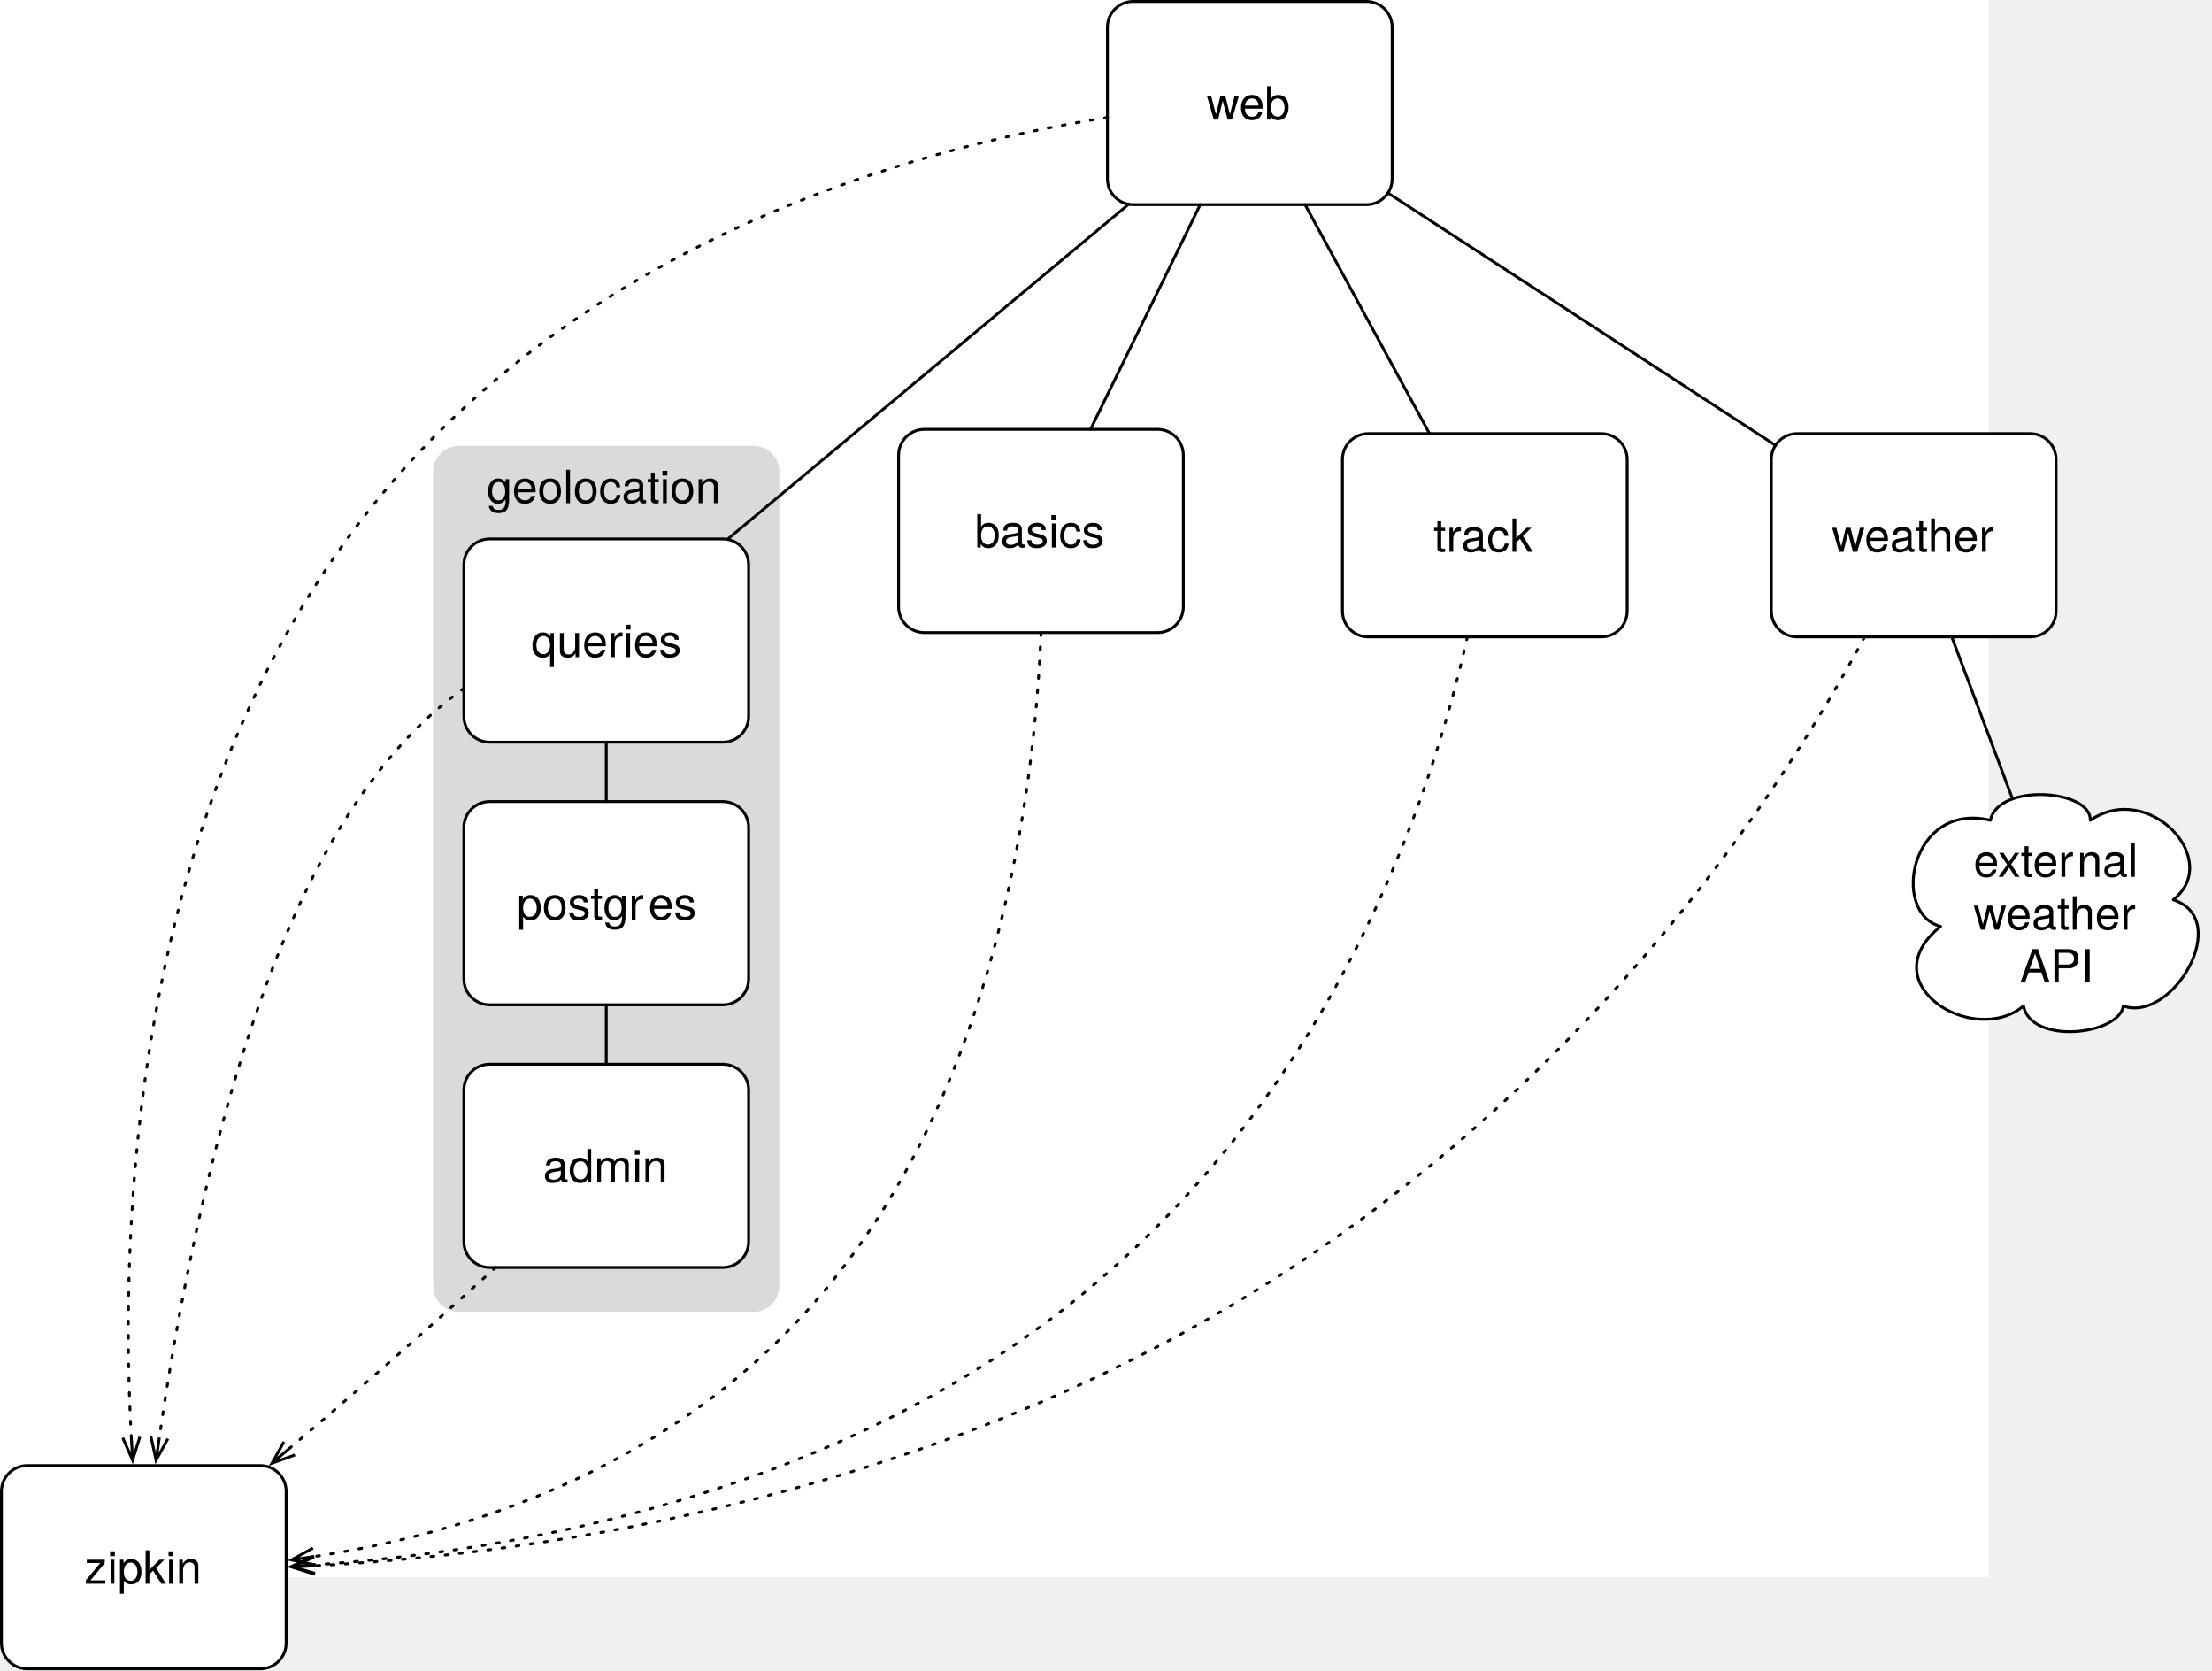
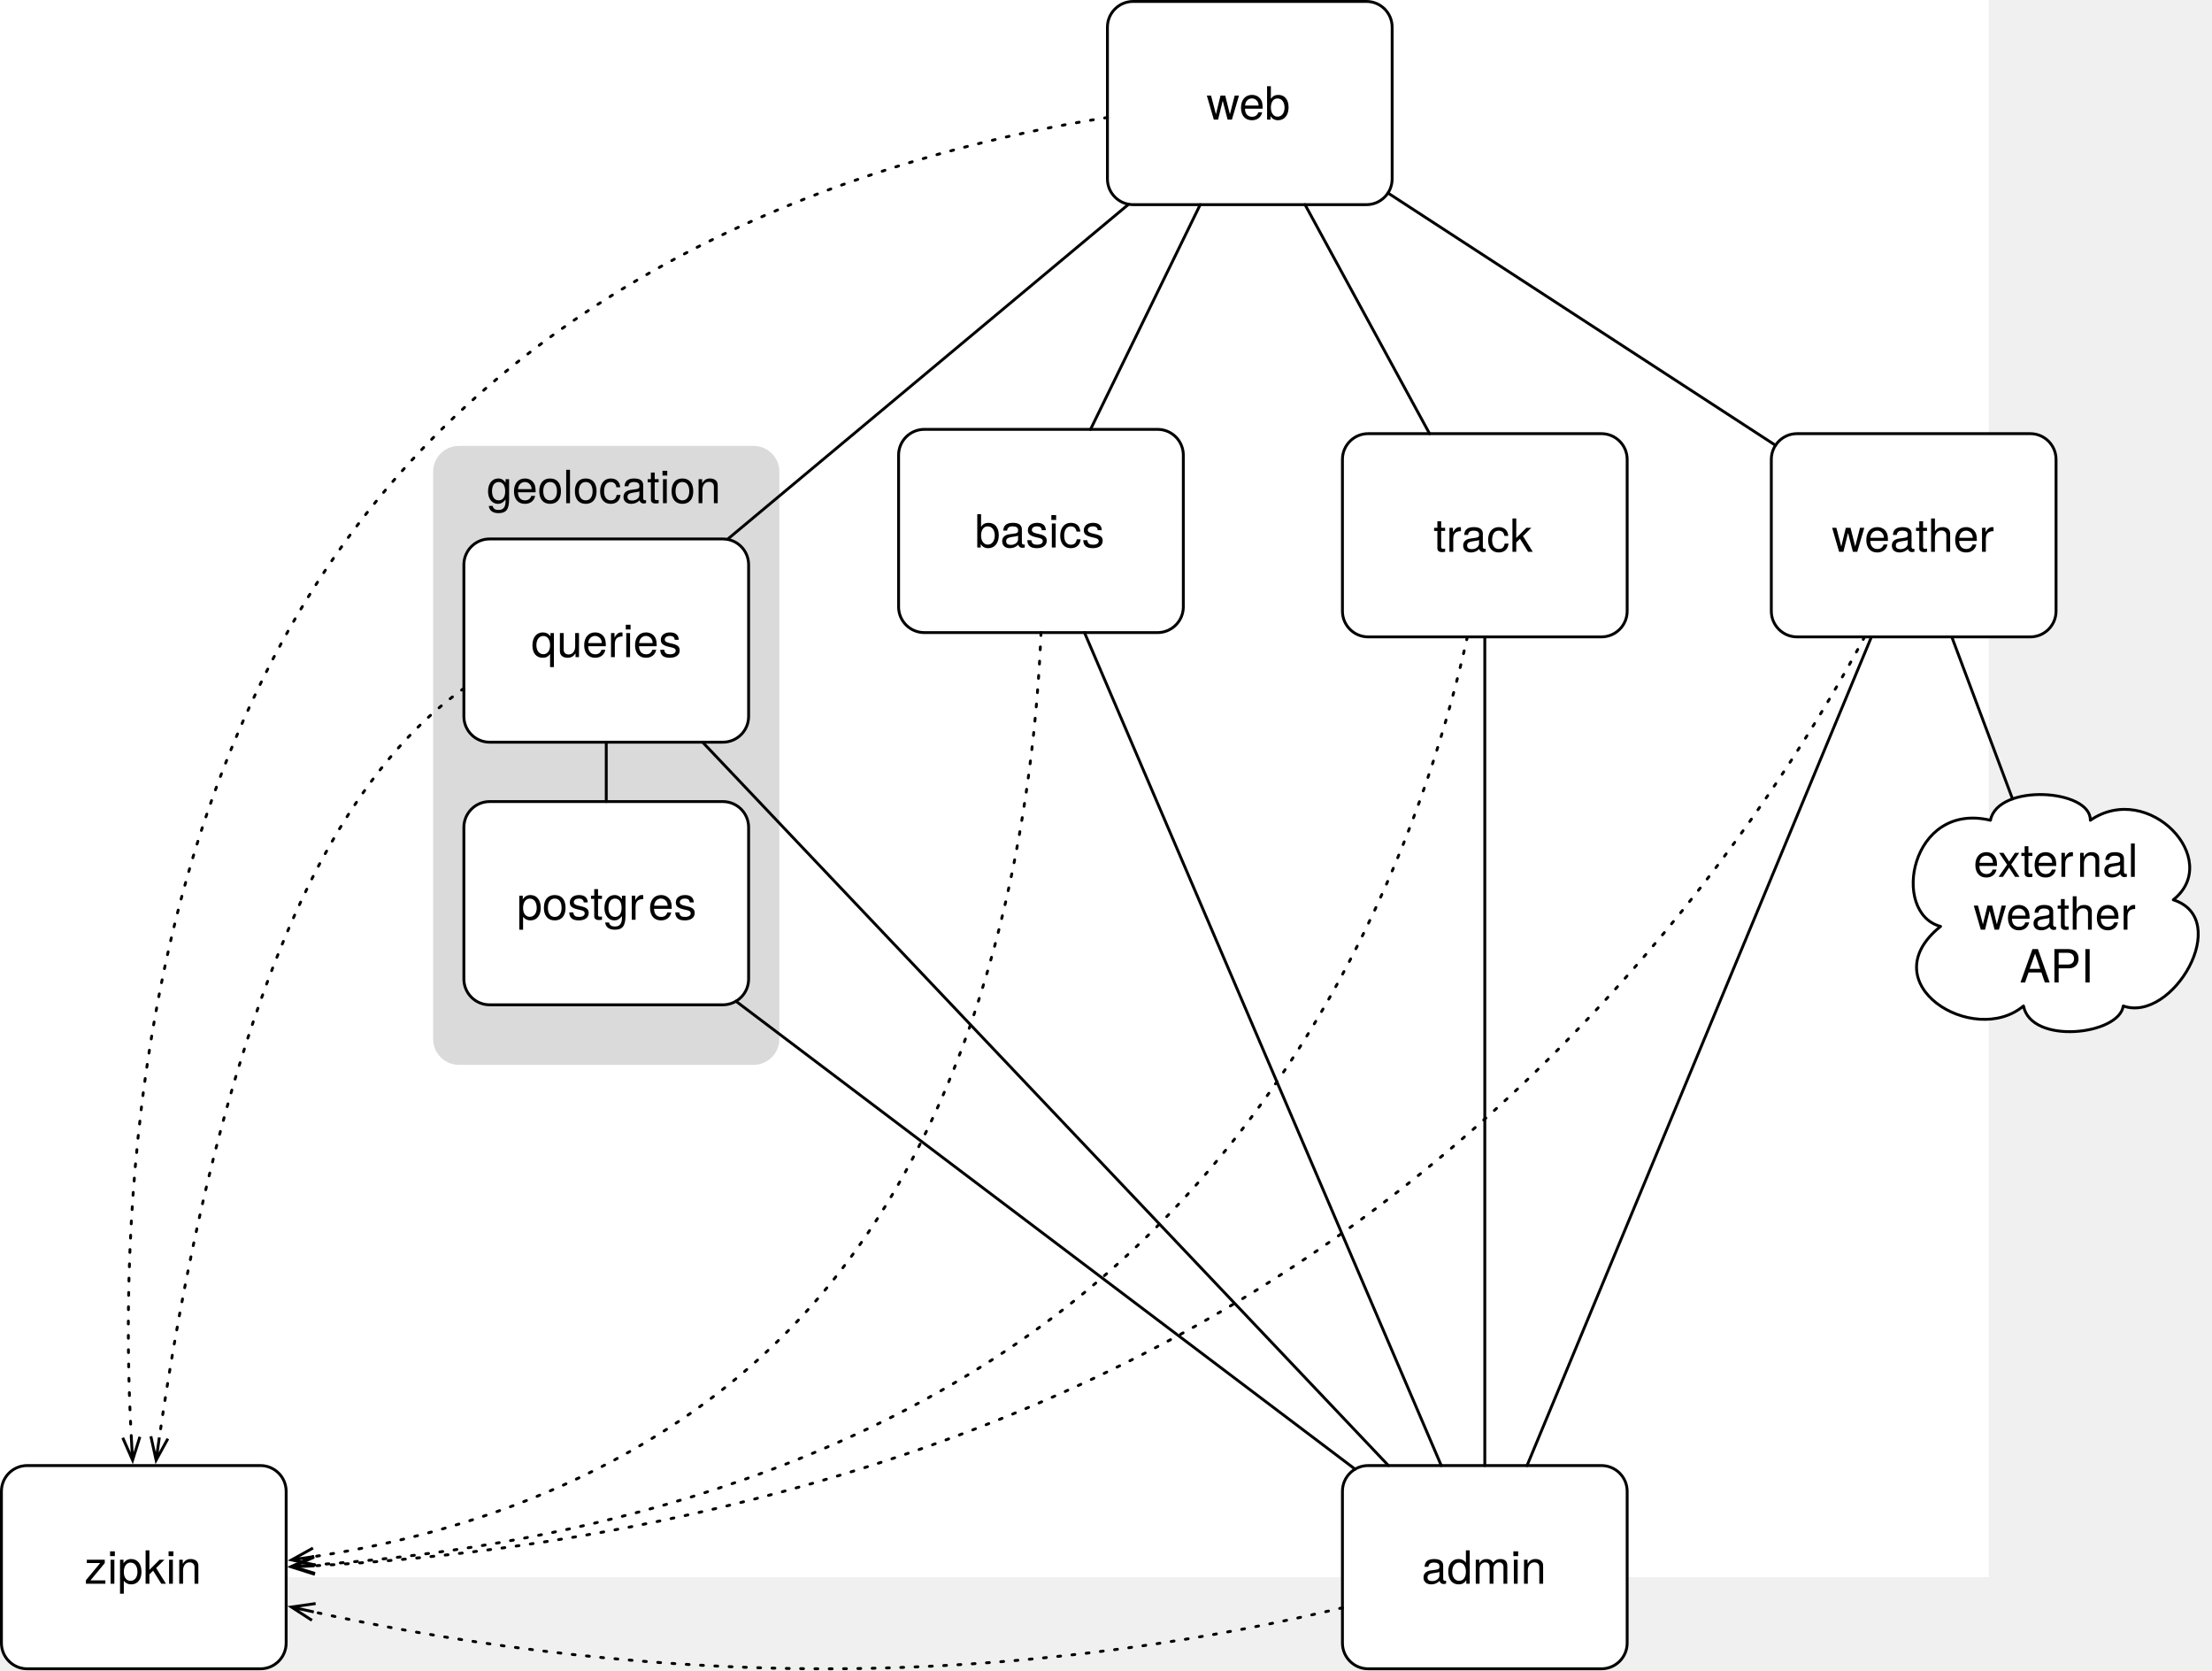
<svg xmlns="http://www.w3.org/2000/svg" version="1.1" viewBox="78 32.5 773 583.5" width="773pt" height="583.5pt">
  <defs>
    <font-face font-family="Helvetica Neue" font-size="16" panose-1="2 0 5 3 0 0 0 2 0 4" units-per-em="1000" underline-position="-100" underline-thickness="50" slope="0" x-height="517" cap-height="714" ascent="951.996" descent="-212.997" font-weight="500">
      <font-face-src>
        <font-face-name name="HelveticaNeue" />
      </font-face-src>
    </font-face>
    <marker orient="auto" overflow="visible" markerUnits="strokeWidth" id="StickArrow_Marker" viewBox="-1 -4 10 8" markerWidth="10" markerHeight="8" color="black">
      <g>
        <path d="M 8 0 L 0 0 M 0 -3 L 8 0 L 0 3" fill="none" stroke="currentColor" stroke-width="1" />
      </g>
    </marker>
  </defs>
  <g stroke="none" stroke-opacity="1" stroke-dasharray="none" fill="none" fill-opacity="1">
    <rect fill="white" width="773" height="583.5" />
    <g>
-       <path d="M 238.358 188.285 L 341.358 188.285 C 346.329 188.285 350.358 192.314 350.358 197.285 L 350.358 481.785 C 350.358 486.755 346.329 490.785 341.358 490.785 L 238.358 490.785 C 233.388 490.785 229.358 486.755 229.358 481.785 L 229.358 197.285 C 229.358 192.314 233.388 188.285 238.358 188.285 Z" fill="#dadada" />
+       <path d="M 238.358 188.285 L 341.358 188.285 C 346.329 188.285 350.358 192.314 350.358 197.285 L 350.358 395.5 C 350.358 400.471 346.329 404.5 341.358 404.5 L 238.358 404.5 C 233.388 404.5 229.358 400.471 229.358 395.5 L 229.358 197.285 C 229.358 192.314 233.388 188.285 238.358 188.285 Z" fill="#dadada" />
      <text transform="translate(234.3582 193.2847)" fill="black">
        <tspan font-family="Helvetica Neue" font-size="16" font-weight="500" x="13.724" y="15">geolocation</tspan>
      </text>
      <path d="M 474 33 L 555.5 33 C 560.471 33 564.5 37.029 564.5 42 L 564.5 95 C 564.5 99.971 560.471 104 555.5 104 L 474 104 C 469.029 104 465 99.971 465 95 L 465 42 C 465 37.029 469.029 33 474 33 Z" fill="white" />
      <path d="M 474 33 L 555.5 33 C 560.471 33 564.5 37.029 564.5 42 L 564.5 95 C 564.5 99.971 560.471 104 555.5 104 L 474 104 C 469.029 104 465 99.971 465 95 L 465 42 C 465 37.029 469.029 33 474 33 Z" stroke="black" stroke-linecap="round" stroke-linejoin="round" stroke-width="1" />
      <text transform="translate(470 59.276)" fill="black">
        <tspan font-family="Helvetica Neue" font-size="16" font-weight="500" fill="black" x="29.646" y="15">web</tspan>
      </text>
      <path d="M 706 184 L 787.5 184 C 792.471 184 796.5 188.029 796.5 193 L 796.5 246 C 796.5 250.971 792.471 255 787.5 255 L 706 255 C 701.029 255 697 250.971 697 246 L 697 193 C 697 188.029 701.029 184 706 184 Z" fill="white" />
      <path d="M 706 184 L 787.5 184 C 792.471 184 796.5 188.029 796.5 193 L 796.5 246 C 796.5 250.971 792.471 255 787.5 255 L 706 255 C 701.029 255 697 250.971 697 246 L 697 193 C 697 188.029 701.029 184 706 184 Z" stroke="black" stroke-linecap="round" stroke-linejoin="round" stroke-width="1" />
      <text transform="translate(702 210.276)" fill="black">
-         <tspan font-family="Helvetica Neue" font-size="16" font-weight="500" fill="black" x="16.166" y="15">weather</tspan>
+         <tspan font-family="Helvetica Neue" font-size="16" font-weight="500" x="16.166" y="15">weather</tspan>
      </text>
      <path d="M 249.108 220.785 L 330.608 220.785 C 335.579 220.785 339.608 224.814 339.608 229.785 L 339.608 282.785 C 339.608 287.755 335.579 291.785 330.608 291.785 L 249.108 291.785 C 244.138 291.785 240.108 287.755 240.108 282.785 L 240.108 229.785 C 240.108 224.814 244.138 220.785 249.108 220.785 Z" fill="white" />
      <path d="M 249.108 220.785 L 330.608 220.785 C 335.579 220.785 339.608 224.814 339.608 229.785 L 339.608 282.785 C 339.608 287.755 335.579 291.785 330.608 291.785 L 249.108 291.785 C 244.138 291.785 240.108 287.755 240.108 282.785 L 240.108 229.785 C 240.108 224.814 244.138 220.785 249.108 220.785 Z" stroke="black" stroke-linecap="round" stroke-linejoin="round" stroke-width="1" />
      <text transform="translate(245.1082 247.0607)" fill="black">
-         <tspan font-family="Helvetica Neue" font-size="16" font-weight="500" fill="black" x="18.526" y="15">queries</tspan>
+         <tspan font-family="Helvetica Neue" font-size="16" font-weight="500" x="18.526" y="15">queries</tspan>
      </text>
-       <path d="M 249.108 404.285 L 330.608 404.285 C 335.579 404.285 339.608 408.314 339.608 413.285 L 339.608 466.285 C 339.608 471.255 335.579 475.285 330.608 475.285 L 249.108 475.285 C 244.138 475.285 240.108 471.255 240.108 466.285 L 240.108 413.285 C 240.108 408.314 244.138 404.285 249.108 404.285 Z" fill="white" />
-       <path d="M 249.108 404.285 L 330.608 404.285 C 335.579 404.285 339.608 408.314 339.608 413.285 L 339.608 466.285 C 339.608 471.255 335.579 475.285 330.608 475.285 L 249.108 475.285 C 244.138 475.285 240.108 471.255 240.108 466.285 L 240.108 413.285 C 240.108 408.314 244.138 404.285 249.108 404.285 Z" stroke="black" stroke-linecap="round" stroke-linejoin="round" stroke-width="1" />
-       <text transform="translate(245.1082 430.5607)" fill="black">
-         <tspan font-family="Helvetica Neue" font-size="16" font-weight="500" fill="black" x="22.662" y="15">admin</tspan>
+       <path d="M 556.125 544.5 L 637.625 544.5 C 642.596 544.5 646.625 548.529 646.625 553.5 L 646.625 606.5 C 646.625 611.471 642.596 615.5 637.625 615.5 L 556.125 615.5 C 551.154 615.5 547.125 611.471 547.125 606.5 L 547.125 553.5 C 547.125 548.529 551.154 544.5 556.125 544.5 Z" fill="white" />
+       <path d="M 556.125 544.5 L 637.625 544.5 C 642.596 544.5 646.625 548.529 646.625 553.5 L 646.625 606.5 C 646.625 611.471 642.596 615.5 637.625 615.5 L 556.125 615.5 C 551.154 615.5 547.125 611.471 547.125 606.5 L 547.125 553.5 C 547.125 548.529 551.154 544.5 556.125 544.5 Z" stroke="black" stroke-linecap="round" stroke-linejoin="round" stroke-width="1" />
+       <text transform="translate(552.125 570.776)" fill="black">
+         <tspan font-family="Helvetica Neue" font-size="16" font-weight="500" x="22.662" y="15">admin</tspan>
      </text>
      <path d="M 556.125 184 L 637.625 184 C 642.596 184 646.625 188.029 646.625 193 L 646.625 246 C 646.625 250.971 642.596 255 637.625 255 L 556.125 255 C 551.154 255 547.125 250.971 547.125 246 L 547.125 193 C 547.125 188.029 551.154 184 556.125 184 Z" fill="white" />
      <path d="M 556.125 184 L 637.625 184 C 642.596 184 646.625 188.029 646.625 193 L 646.625 246 C 646.625 250.971 642.596 255 637.625 255 L 556.125 255 C 551.154 255 547.125 250.971 547.125 246 L 547.125 193 C 547.125 188.029 551.154 184 556.125 184 Z" stroke="black" stroke-linecap="round" stroke-linejoin="round" stroke-width="1" />
      <text transform="translate(552.125 210.276)" fill="black">
-         <tspan font-family="Helvetica Neue" font-size="16" font-weight="500" fill="black" x="26.822" y="15">track</tspan>
+         <tspan font-family="Helvetica Neue" font-size="16" font-weight="500" x="26.822" y="15">track</tspan>
      </text>
      <path d="M 401.021 182.5 L 482.521 182.5 C 487.491 182.5 491.521 186.529 491.521 191.5 L 491.521 244.5 C 491.521 249.471 487.491 253.5 482.521 253.5 L 401.021 253.5 C 396.05 253.5 392.021 249.471 392.021 244.5 L 392.021 191.5 C 392.021 186.529 396.05 182.5 401.021 182.5 Z" fill="white" />
      <path d="M 401.021 182.5 L 482.521 182.5 C 487.491 182.5 491.521 186.529 491.521 191.5 L 491.521 244.5 C 491.521 249.471 487.491 253.5 482.521 253.5 L 401.021 253.5 C 396.05 253.5 392.021 249.471 392.021 244.5 L 392.021 191.5 C 392.021 186.529 396.05 182.5 401.021 182.5 Z" stroke="black" stroke-linecap="round" stroke-linejoin="round" stroke-width="1" />
      <text transform="translate(397.0207 208.776)" fill="black">
-         <tspan font-family="Helvetica Neue" font-size="16" font-weight="500" fill="black" x="21.638" y="15">basics</tspan>
+         <tspan font-family="Helvetica Neue" font-size="16" font-weight="500" x="21.638" y="15">basics</tspan>
      </text>
      <path d="M 249.108 312.535 L 330.608 312.535 C 335.579 312.535 339.608 316.564 339.608 321.535 L 339.608 374.535 C 339.608 379.505 335.579 383.535 330.608 383.535 L 249.108 383.535 C 244.138 383.535 240.108 379.505 240.108 374.535 L 240.108 321.535 C 240.108 316.564 244.138 312.535 249.108 312.535 Z" fill="white" />
      <path d="M 249.108 312.535 L 330.608 312.535 C 335.579 312.535 339.608 316.564 339.608 321.535 L 339.608 374.535 C 339.608 379.505 335.579 383.535 330.608 383.535 L 249.108 383.535 C 244.138 383.535 240.108 379.505 240.108 374.535 L 240.108 321.535 C 240.108 316.564 244.138 312.535 249.108 312.535 Z" stroke="black" stroke-linecap="round" stroke-linejoin="round" stroke-width="1" />
      <text transform="translate(245.1082 338.8107)" fill="black">
        <tspan font-family="Helvetica Neue" font-size="16" font-weight="500" x="13.486" y="15">postgr</tspan>
        <tspan font-family="Helvetica Neue" font-size="16" font-weight="500" x="59.422" y="15">es</tspan>
      </text>
      <path d="M 756.145 356.146 C 738.609 351.5 745.602 312.389 773.576 319.062 C 776.171 306.054 808.7 308.165 808.488 319.062 C 828.885 305.125 854.951 332.916 837.467 346.854 C 858.447 353.611 837.202 390.019 819.984 383.938 C 818.606 394.074 787.826 397.622 785.124 383.938 C 767.695 398.552 731.352 376.082 756.145 356.146 Z" fill="white" />
      <path d="M 756.145 356.146 C 738.609 351.5 745.602 312.389 773.576 319.062 C 776.171 306.054 808.7 308.165 808.488 319.062 C 828.885 305.125 854.951 332.916 837.467 346.854 C 858.447 353.611 837.202 390.019 819.984 383.938 C 818.606 394.074 787.826 397.622 785.124 383.938 C 767.695 398.552 731.352 376.082 756.145 356.146 Z" stroke="black" stroke-linecap="round" stroke-linejoin="round" stroke-width="1" />
      <text transform="translate(763.275 323.828)" fill="black">
        <tspan font-family="Helvetica Neue" font-size="16" font-weight="500" fill="black" x="4.391" y="15">exter</tspan>
        <tspan font-family="Helvetica Neue" font-size="16" font-weight="500" fill="black" x="40.519" y="15">nal </tspan>
        <tspan font-family="Helvetica Neue" font-size="16" font-weight="500" fill="black" x="4.391" y="33.448">weather </tspan>
        <tspan font-family="Helvetica Neue" font-size="16" font-weight="500" fill="black" x="20.535" y="51.896">API</tspan>
      </text>
      <path d="M 87.5 544.5 L 169 544.5 C 173.971 544.5 178 548.529 178 553.5 L 178 606.5 C 178 611.471 173.971 615.5 169 615.5 L 87.5 615.5 C 82.529 615.5 78.5 611.471 78.5 606.5 L 78.5 553.5 C 78.5 548.529 82.529 544.5 87.5 544.5 Z" fill="white" />
      <path d="M 87.5 544.5 L 169 544.5 C 173.971 544.5 178 548.529 178 553.5 L 178 606.5 C 178 611.471 173.971 615.5 169 615.5 L 87.5 615.5 C 82.529 615.5 78.5 611.471 78.5 606.5 L 78.5 553.5 C 78.5 548.529 82.529 544.5 87.5 544.5 Z" stroke="black" stroke-linecap="round" stroke-linejoin="round" stroke-width="1" />
      <text transform="translate(83.5 570.776)" fill="black">
        <tspan font-family="Helvetica Neue" font-size="16" font-weight="500" x="24.014" y="15">zipkin</tspan>
      </text>
      <line x1="497.421" y1="104" x2="459.1" y2="182.5" stroke="black" stroke-linecap="round" stroke-linejoin="round" stroke-width="1" />
      <line x1="472.404" y1="103.859" x2="332.204" y2="220.926" stroke="black" stroke-linecap="round" stroke-linejoin="round" stroke-width="1" />
      <line x1="534.058" y1="104" x2="577.567" y2="184" stroke="black" stroke-linecap="round" stroke-linejoin="round" stroke-width="1" />
      <line x1="563.034" y1="99.926" x2="698.466" y2="188.074" stroke="black" stroke-linecap="round" stroke-linejoin="round" stroke-width="1" />
      <line x1="289.858" y1="291.785" x2="289.858" y2="312.535" stroke="black" stroke-linecap="round" stroke-linejoin="round" stroke-width="1" />
-       <line x1="289.858" y1="404.285" x2="289.858" y2="383.535" stroke="black" stroke-linecap="round" stroke-linejoin="round" stroke-width="1" />
+       <line x1="551.545" y1="545.751" x2="335.188" y2="382.284" stroke="black" stroke-linecap="round" stroke-linejoin="round" stroke-width="1" />
      <line x1="760.062" y1="255" x2="781.287" y2="311.599" stroke="black" stroke-linecap="round" stroke-linejoin="round" stroke-width="1" />
      <path d="M 441.783 253.5 C 439.655 307.921 426.863 413.339 363.5 486.5 C 311.018 547.097 238.426 568.727 187.81 576.284" marker-end="url(#StickArrow_Marker)" stroke="black" stroke-linecap="round" stroke-linejoin="round" stroke-width="1" stroke-dasharray="1,4" />
      <path d="M 465 73.542 C 397.868 84.082 278.01 116.569 202.5 216.5 C 123.801 320.652 119.873 462.864 123.89 534.624" marker-end="url(#StickArrow_Marker)" stroke="black" stroke-linecap="round" stroke-linejoin="round" stroke-width="1" stroke-dasharray="1,4" />
      <path d="M 590.776 255 C 578.567 310.148 543.57 417.65 448.5 490.785 C 362.687 556.798 254.011 574.747 187.879 579.187" marker-end="url(#StickArrow_Marker)" stroke="black" stroke-linecap="round" stroke-linejoin="round" stroke-width="1" stroke-dasharray="1,4" />
      <path d="M 729.599 255 C 699.969 310.148 629.976 417.65 504.5 490.785 C 388.236 558.55 260.613 575.666 187.89 579.512" marker-end="url(#StickArrow_Marker)" stroke="black" stroke-linecap="round" stroke-linejoin="round" stroke-width="1" stroke-dasharray="1,4" />
-       <path d="M 251.203 475.285 C 236.992 488.144 220.056 503.268 202.5 518.5 C 194.114 525.776 186.31 532.449 179.154 538.497" marker-end="url(#StickArrow_Marker)" stroke="black" stroke-linecap="round" stroke-linejoin="round" stroke-width="1" stroke-dasharray="1,4" />
+       <path d="M 547.125 594.184 C 505.838 604.072 441.827 615.5 366.5 615.5 C 294.841 615.5 231.128 605.158 187.66 595.638" marker-end="url(#StickArrow_Marker)" stroke="black" stroke-linecap="round" stroke-linejoin="round" stroke-width="1" stroke-dasharray="1,4" />
      <path d="M 240.108 272.991 C 223.083 285.035 203.937 305.573 186.5 340.5 C 156.689 400.214 141.004 483.703 133.687 534.691" marker-end="url(#StickArrow_Marker)" stroke="black" stroke-linecap="round" stroke-linejoin="round" stroke-width="1" stroke-dasharray="1,4" />
+       <line x1="563.206" y1="544.5" x2="323.527" y2="291.785" stroke="black" stroke-linecap="round" stroke-linejoin="round" stroke-width="1" />
+       <line x1="581.664" y1="544.5" x2="456.981" y2="253.5" stroke="black" stroke-linecap="round" stroke-linejoin="round" stroke-width="1" />
+       <line x1="596.875" y1="544.5" x2="596.875" y2="255" stroke="black" stroke-linecap="round" stroke-linejoin="round" stroke-width="1" />
+       <line x1="611.634" y1="544.5" x2="731.991" y2="255" stroke="black" stroke-linecap="round" stroke-linejoin="round" stroke-width="1" />
    </g>
  </g>
</svg>
